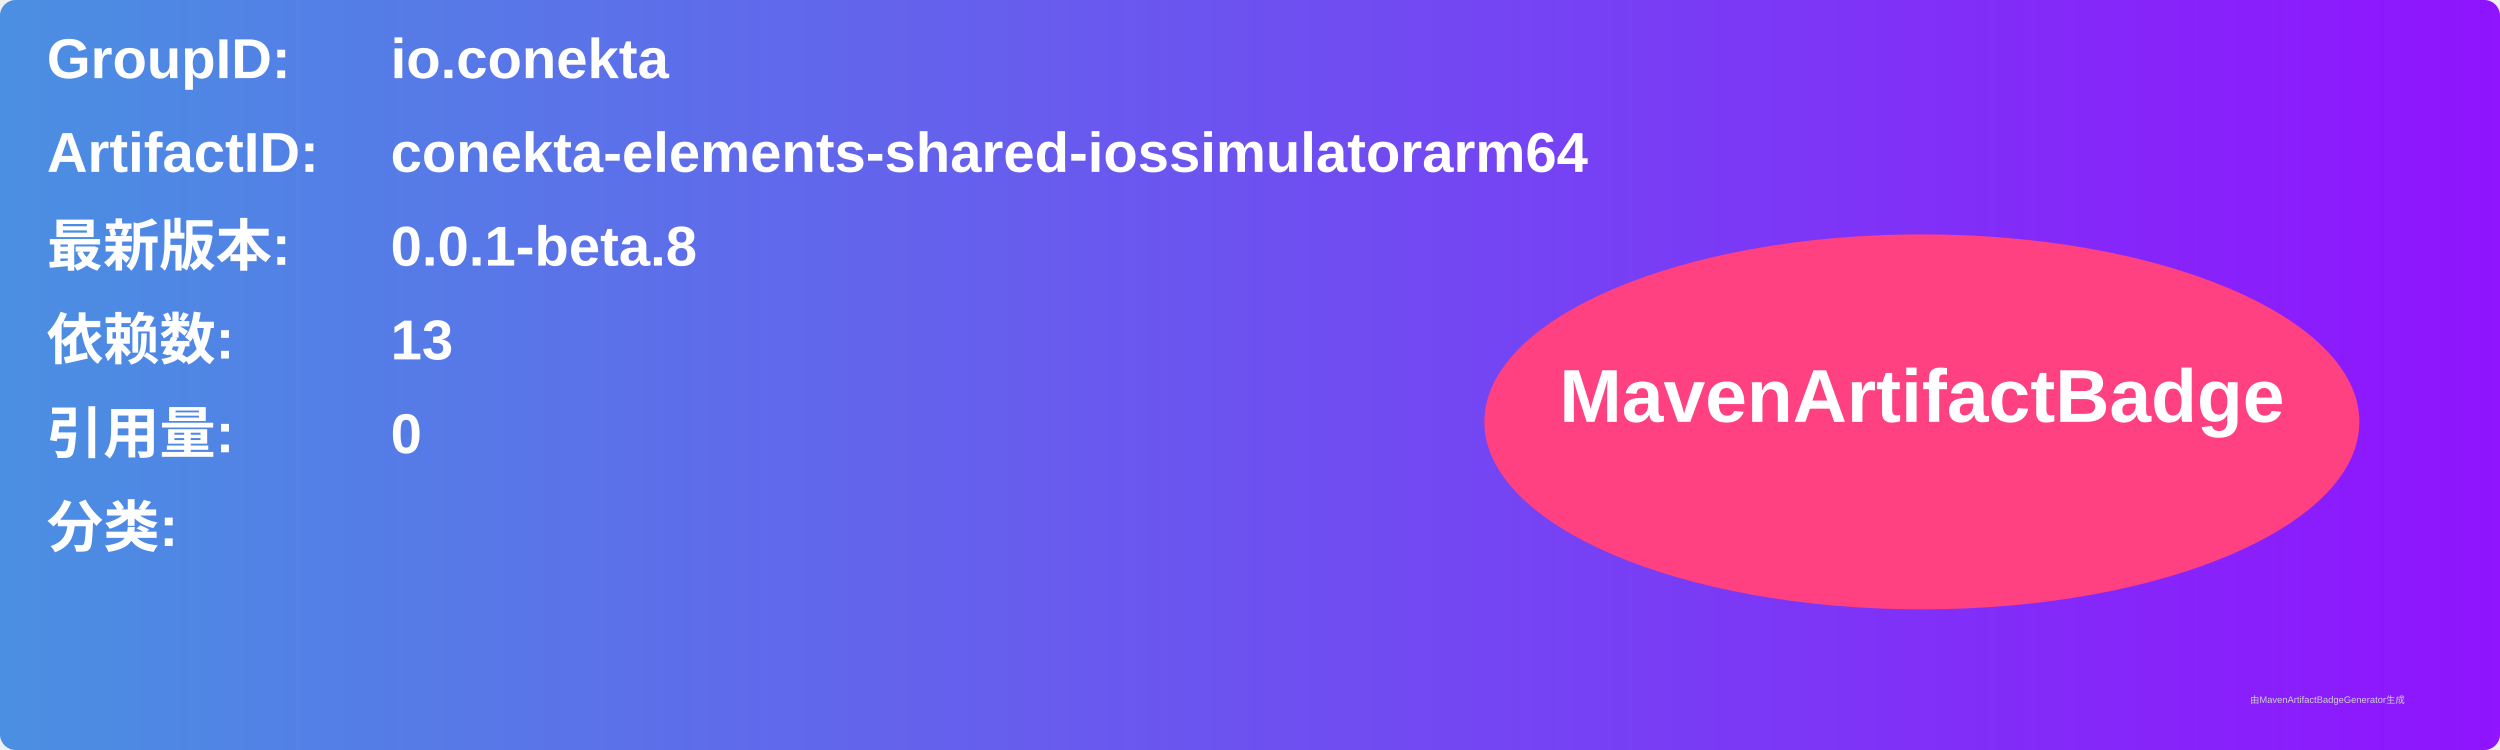
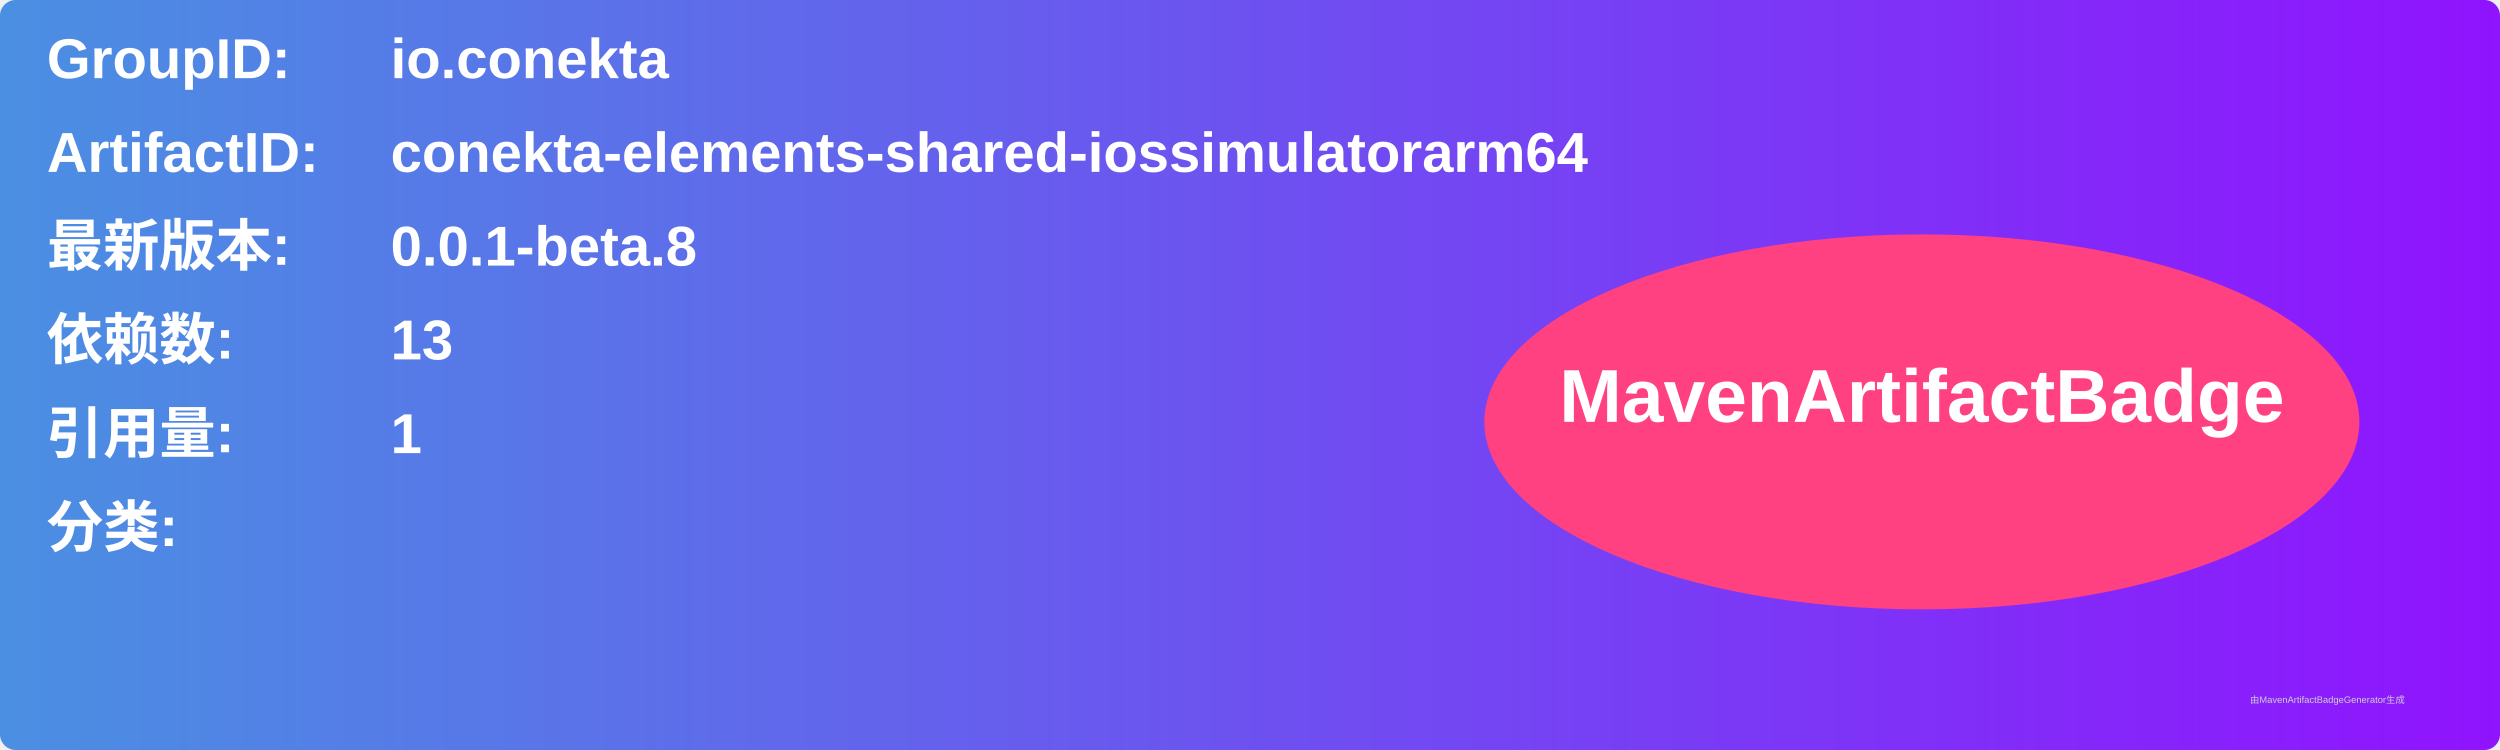
<svg xmlns="http://www.w3.org/2000/svg" width="800" height="240" viewBox="0 0 800 240">
  <linearGradient id="grad" x1="0%" y1="0%" x2="100%" y2="0%">
    <stop offset="0%" stop-color="#4a90e2" />
    <stop offset="100%" stop-color="#9013fe" />
  </linearGradient>
  <rect width="100%" height="100%" rx="5" ry="5" fill="url(#grad)" />
  <g transform="translate(15, 15)">
    <text x="0" y="10" font-family="Arial" font-size="18" fill="white" font-weight="bold" width="260">GroupID:</text>
    <text x="110" y="10" font-family="Arial" font-size="18" fill="white" font-weight="bold" width="460">io.conekta</text>
    <text x="0" y="40" font-family="Arial" font-size="18" fill="white" font-weight="bold" width="260">ArtifactID:</text>
    <text x="110" y="40" font-family="Arial" font-size="18" fill="white" font-weight="bold" width="460">conekta-elements-shared-iossimulatorarm64</text>
    <text x="0" y="70" font-family="Arial" font-size="18" fill="white" font-weight="bold">最新版本:</text>
    <text x="110" y="70" font-family="Arial" font-size="18" fill="white" font-weight="bold">
      <tspan font-weight="bold">0.0.1-beta.8</tspan>
    </text>
    <text x="0" y="100" font-family="Arial" font-size="18" fill="white" font-weight="bold">依赖数: </text>
    <text x="110" y="100" font-family="Arial" font-size="18" fill="white">
      <tspan font-weight="bold">13</tspan>
    </text>
    <text x="0" y="130" font-family="Arial" font-size="18" fill="white" font-weight="bold">引用量: </text>
    <text x="110" y="130" font-family="Arial" font-size="18" fill="white">
-       <tspan font-weight="bold">0</tspan>
+       <tspan font-weight="bold">1</tspan>
    </text>
    <text x="0" y="160" font-family="Arial" font-size="18" fill="white" font-weight="bold">分类:</text>
    <text x="10" y="190" font-family="Arial" font-size="10" fill="white">
      <tspan font-weight="bold" />
    </text>
    <ellipse cx="600" cy="120" rx="140" ry="60" fill="#ff4081" />
    <text x="600" y="120" text-anchor="middle" font-family="Arial" font-size="24" fill="white" font-weight="bold">MavenArtifactBadge</text>
  </g>
  <text x="720" y="225" font-family="Arial" font-size="3" fill="#d0d0d0">由MavenArtifactBadgeGenerator生成</text>
</svg>
